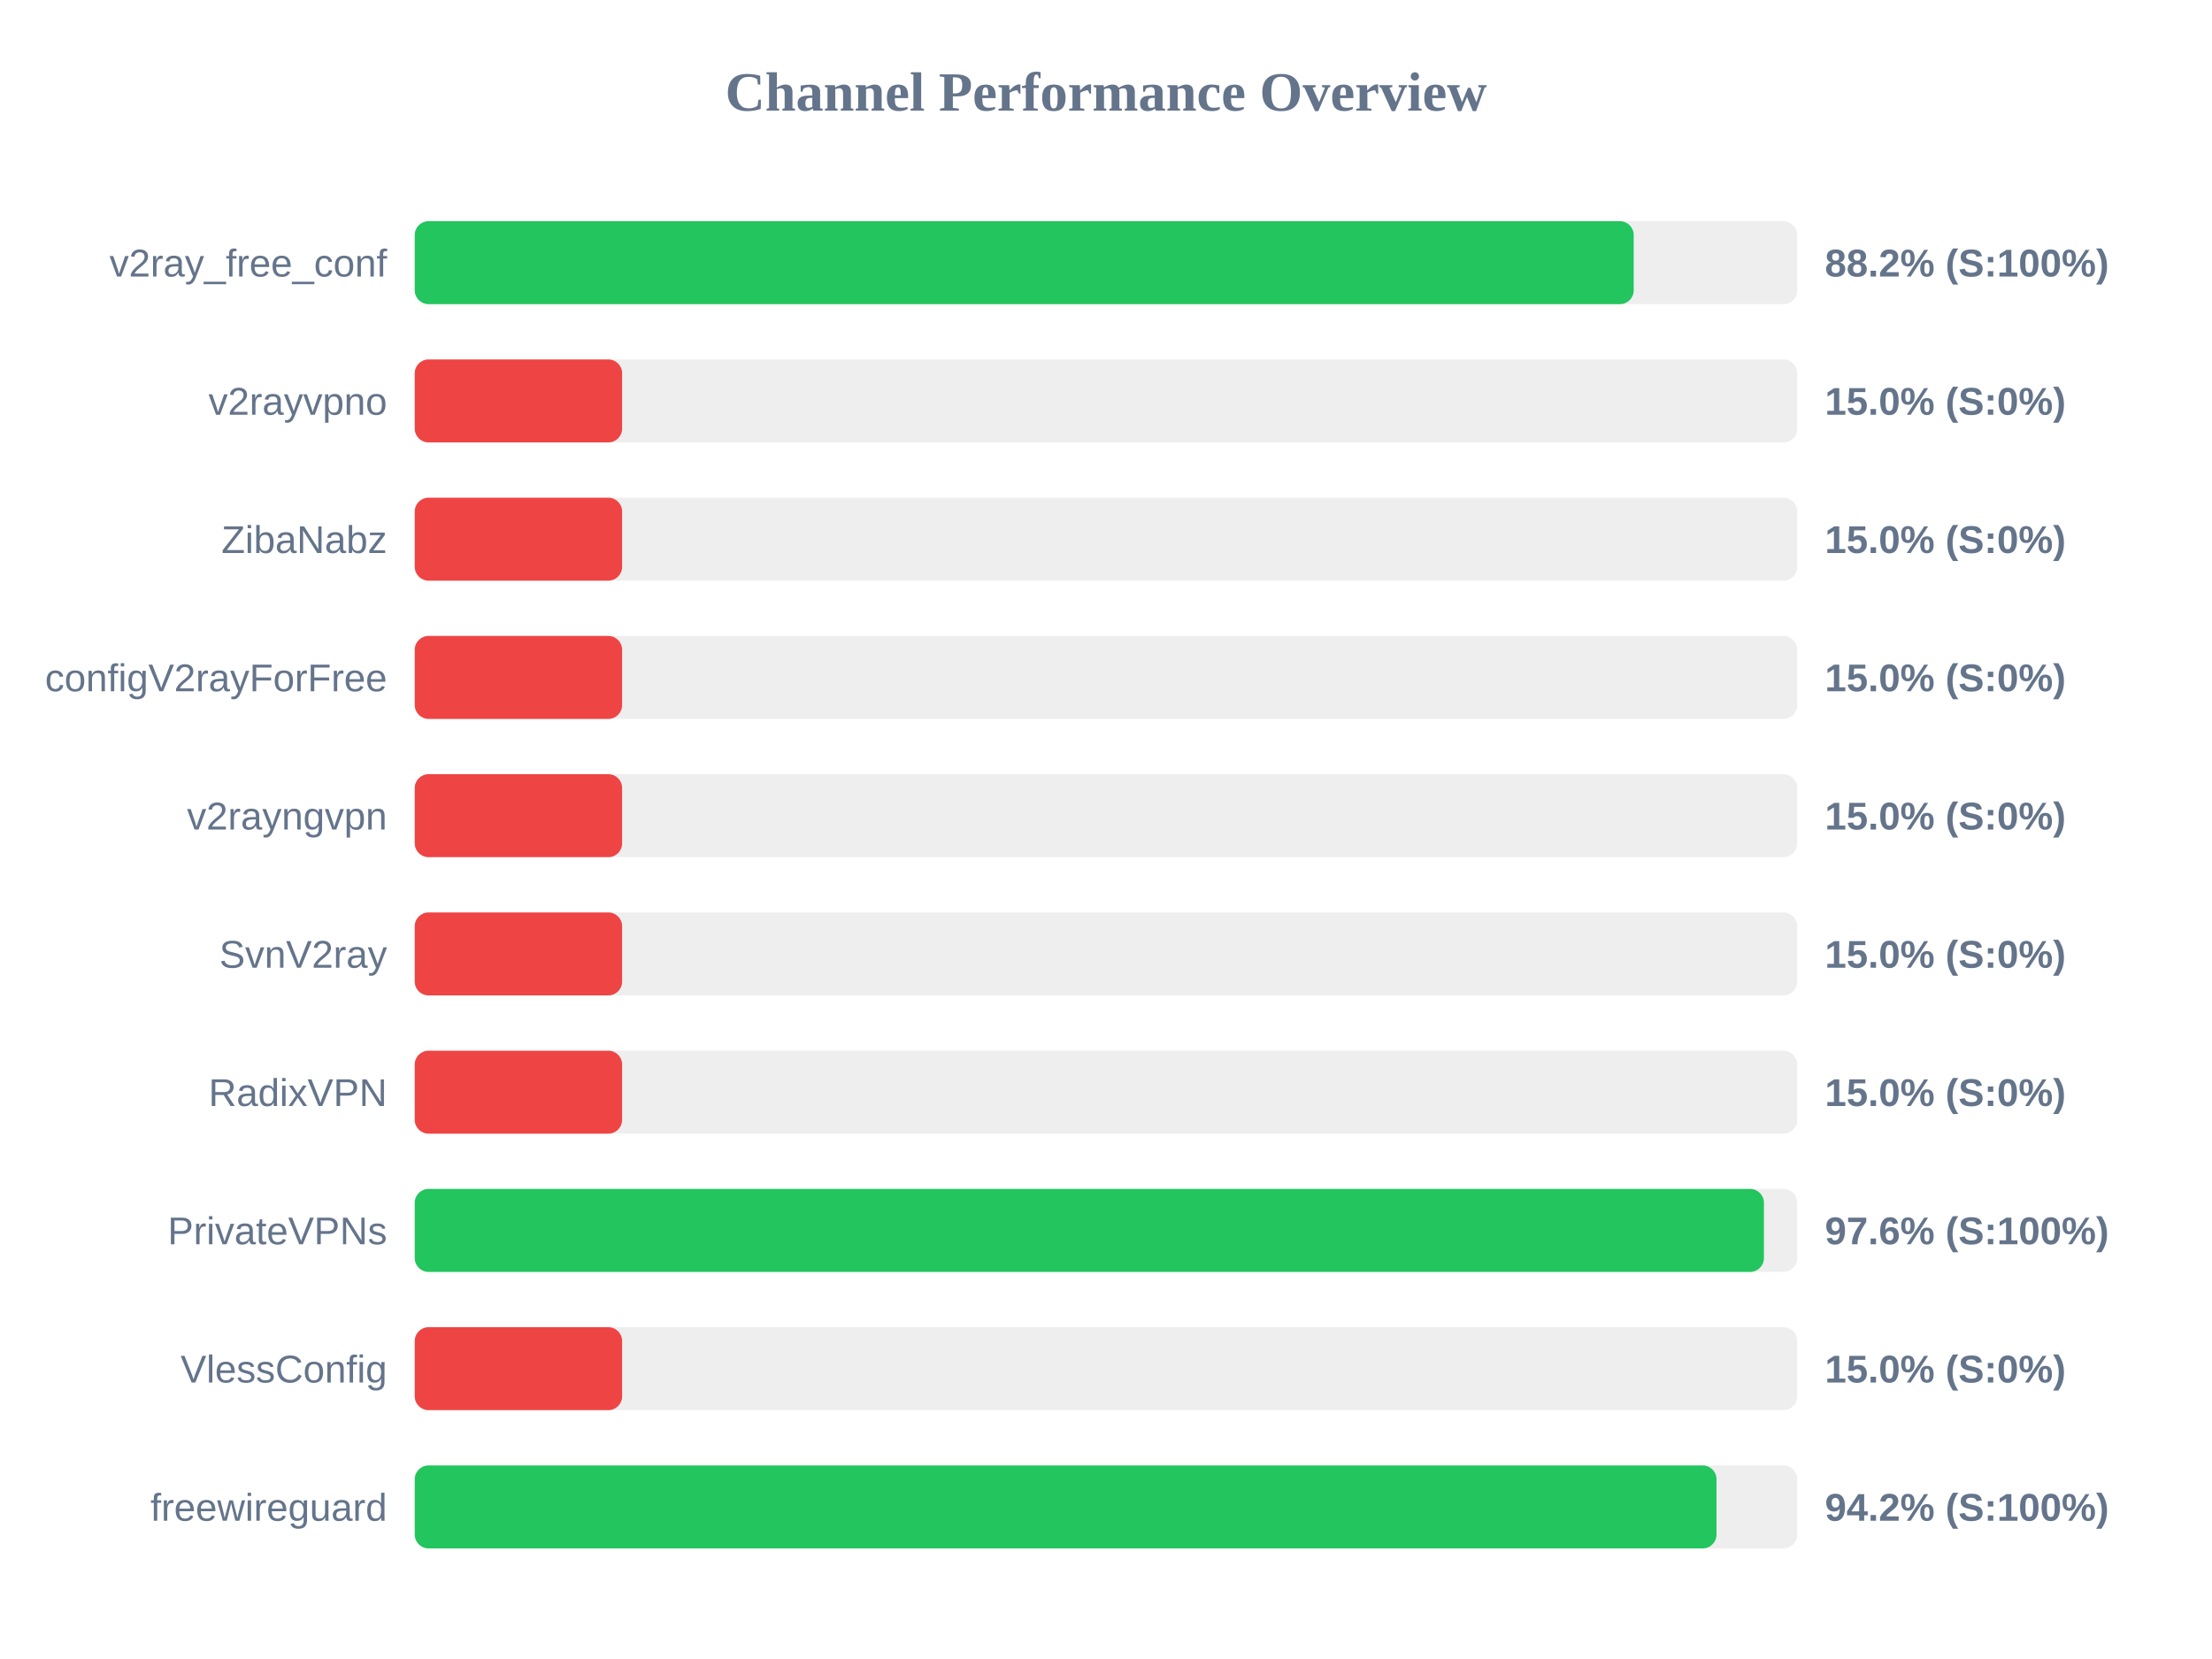
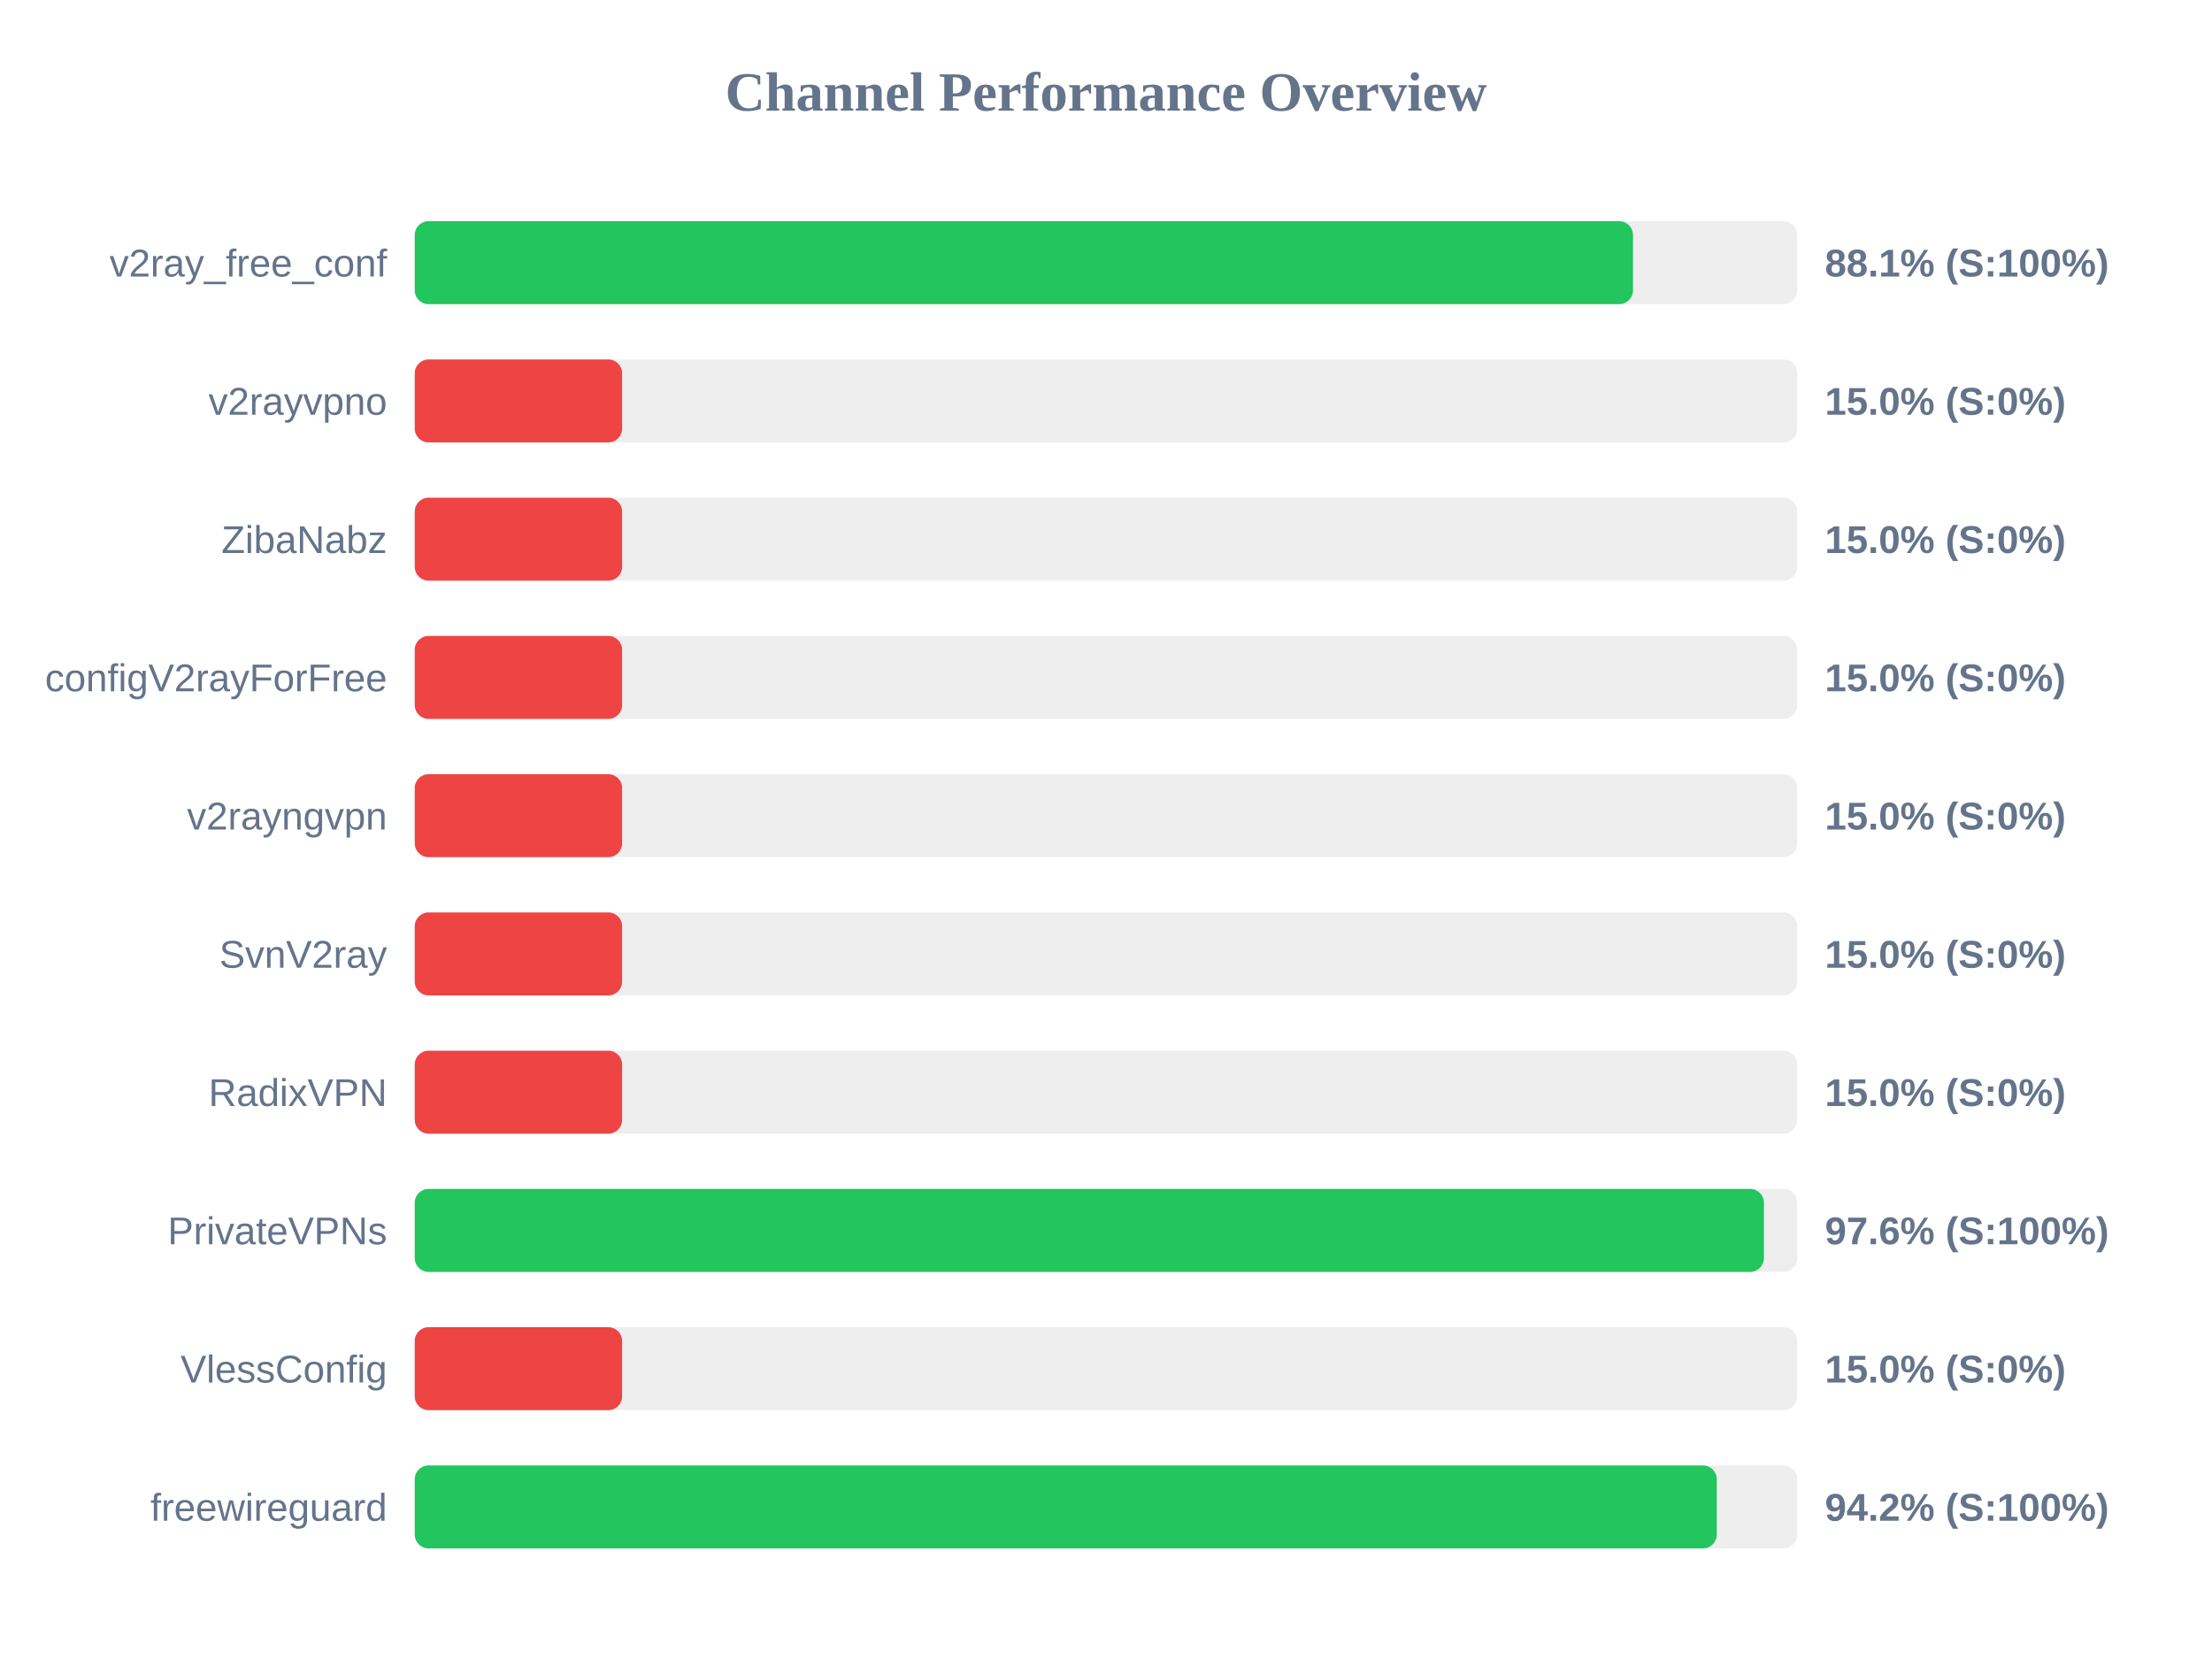
<svg xmlns="http://www.w3.org/2000/svg" width="800" height="600" version="1.1">
  <style>
        .row { font: 14px Arial; fill: #64748b; }
        .score { font: bold 14px Arial; fill: #64748b; }
    </style>
  <text x="400" y="40" text-anchor="middle" font-size="20px" font-weight="bold" fill="#64748b">Channel Performance Overview</text>
  <rect x="150" y="80" width="500" height="30" fill="#eee" rx="5" />
-   <rect x="150" y="80" width="440.85" height="30" fill="#22c55e" rx="5" />
+   <rect x="150" y="80" width="440.6" height="30" fill="#22c55e" rx="5" />
  <text x="140" y="100" text-anchor="end" class="row">v2ray_free_conf</text>
-   <text x="660" y="100" text-anchor="start" class="score">88.2% (S:100%)</text>
+   <text x="660" y="100" text-anchor="start" class="score">88.1% (S:100%)</text>
  <rect x="150" y="130" width="500" height="30" fill="#eee" rx="5" />
  <rect x="150" y="130" width="75.0" height="30" fill="#ef4444" rx="5" />
  <text x="140" y="150" text-anchor="end" class="row">v2rayvpno</text>
  <text x="660" y="150" text-anchor="start" class="score">15.0% (S:0%)</text>
  <rect x="150" y="180" width="500" height="30" fill="#eee" rx="5" />
  <rect x="150" y="180" width="75.0" height="30" fill="#ef4444" rx="5" />
  <text x="140" y="200" text-anchor="end" class="row">ZibaNabz</text>
  <text x="660" y="200" text-anchor="start" class="score">15.0% (S:0%)</text>
  <rect x="150" y="230" width="500" height="30" fill="#eee" rx="5" />
  <rect x="150" y="230" width="75.0" height="30" fill="#ef4444" rx="5" />
  <text x="140" y="250" text-anchor="end" class="row">configV2rayForFree</text>
  <text x="660" y="250" text-anchor="start" class="score">15.0% (S:0%)</text>
  <rect x="150" y="280" width="500" height="30" fill="#eee" rx="5" />
  <rect x="150" y="280" width="75.0" height="30" fill="#ef4444" rx="5" />
  <text x="140" y="300" text-anchor="end" class="row">v2rayngvpn</text>
  <text x="660" y="300" text-anchor="start" class="score">15.0% (S:0%)</text>
  <rect x="150" y="330" width="500" height="30" fill="#eee" rx="5" />
  <rect x="150" y="330" width="75.0" height="30" fill="#ef4444" rx="5" />
  <text x="140" y="350" text-anchor="end" class="row">SvnV2ray</text>
  <text x="660" y="350" text-anchor="start" class="score">15.0% (S:0%)</text>
  <rect x="150" y="380" width="500" height="30" fill="#eee" rx="5" />
  <rect x="150" y="380" width="75.0" height="30" fill="#ef4444" rx="5" />
  <text x="140" y="400" text-anchor="end" class="row">RadixVPN</text>
  <text x="660" y="400" text-anchor="start" class="score">15.0% (S:0%)</text>
  <rect x="150" y="430" width="500" height="30" fill="#eee" rx="5" />
  <rect x="150" y="430" width="487.95" height="30" fill="#22c55e" rx="5" />
  <text x="140" y="450" text-anchor="end" class="row">PrivateVPNs</text>
  <text x="660" y="450" text-anchor="start" class="score">97.6% (S:100%)</text>
  <rect x="150" y="480" width="500" height="30" fill="#eee" rx="5" />
  <rect x="150" y="480" width="75.0" height="30" fill="#ef4444" rx="5" />
  <text x="140" y="500" text-anchor="end" class="row">VlessConfig</text>
  <text x="660" y="500" text-anchor="start" class="score">15.0% (S:0%)</text>
  <rect x="150" y="530" width="500" height="30" fill="#eee" rx="5" />
-   <rect x="150" y="530" width="470.8" height="30" fill="#22c55e" rx="5" />
+   <rect x="150" y="530" width="470.9" height="30" fill="#22c55e" rx="5" />
  <text x="140" y="550" text-anchor="end" class="row">freewireguard</text>
  <text x="660" y="550" text-anchor="start" class="score">94.2% (S:100%)</text>
</svg>
